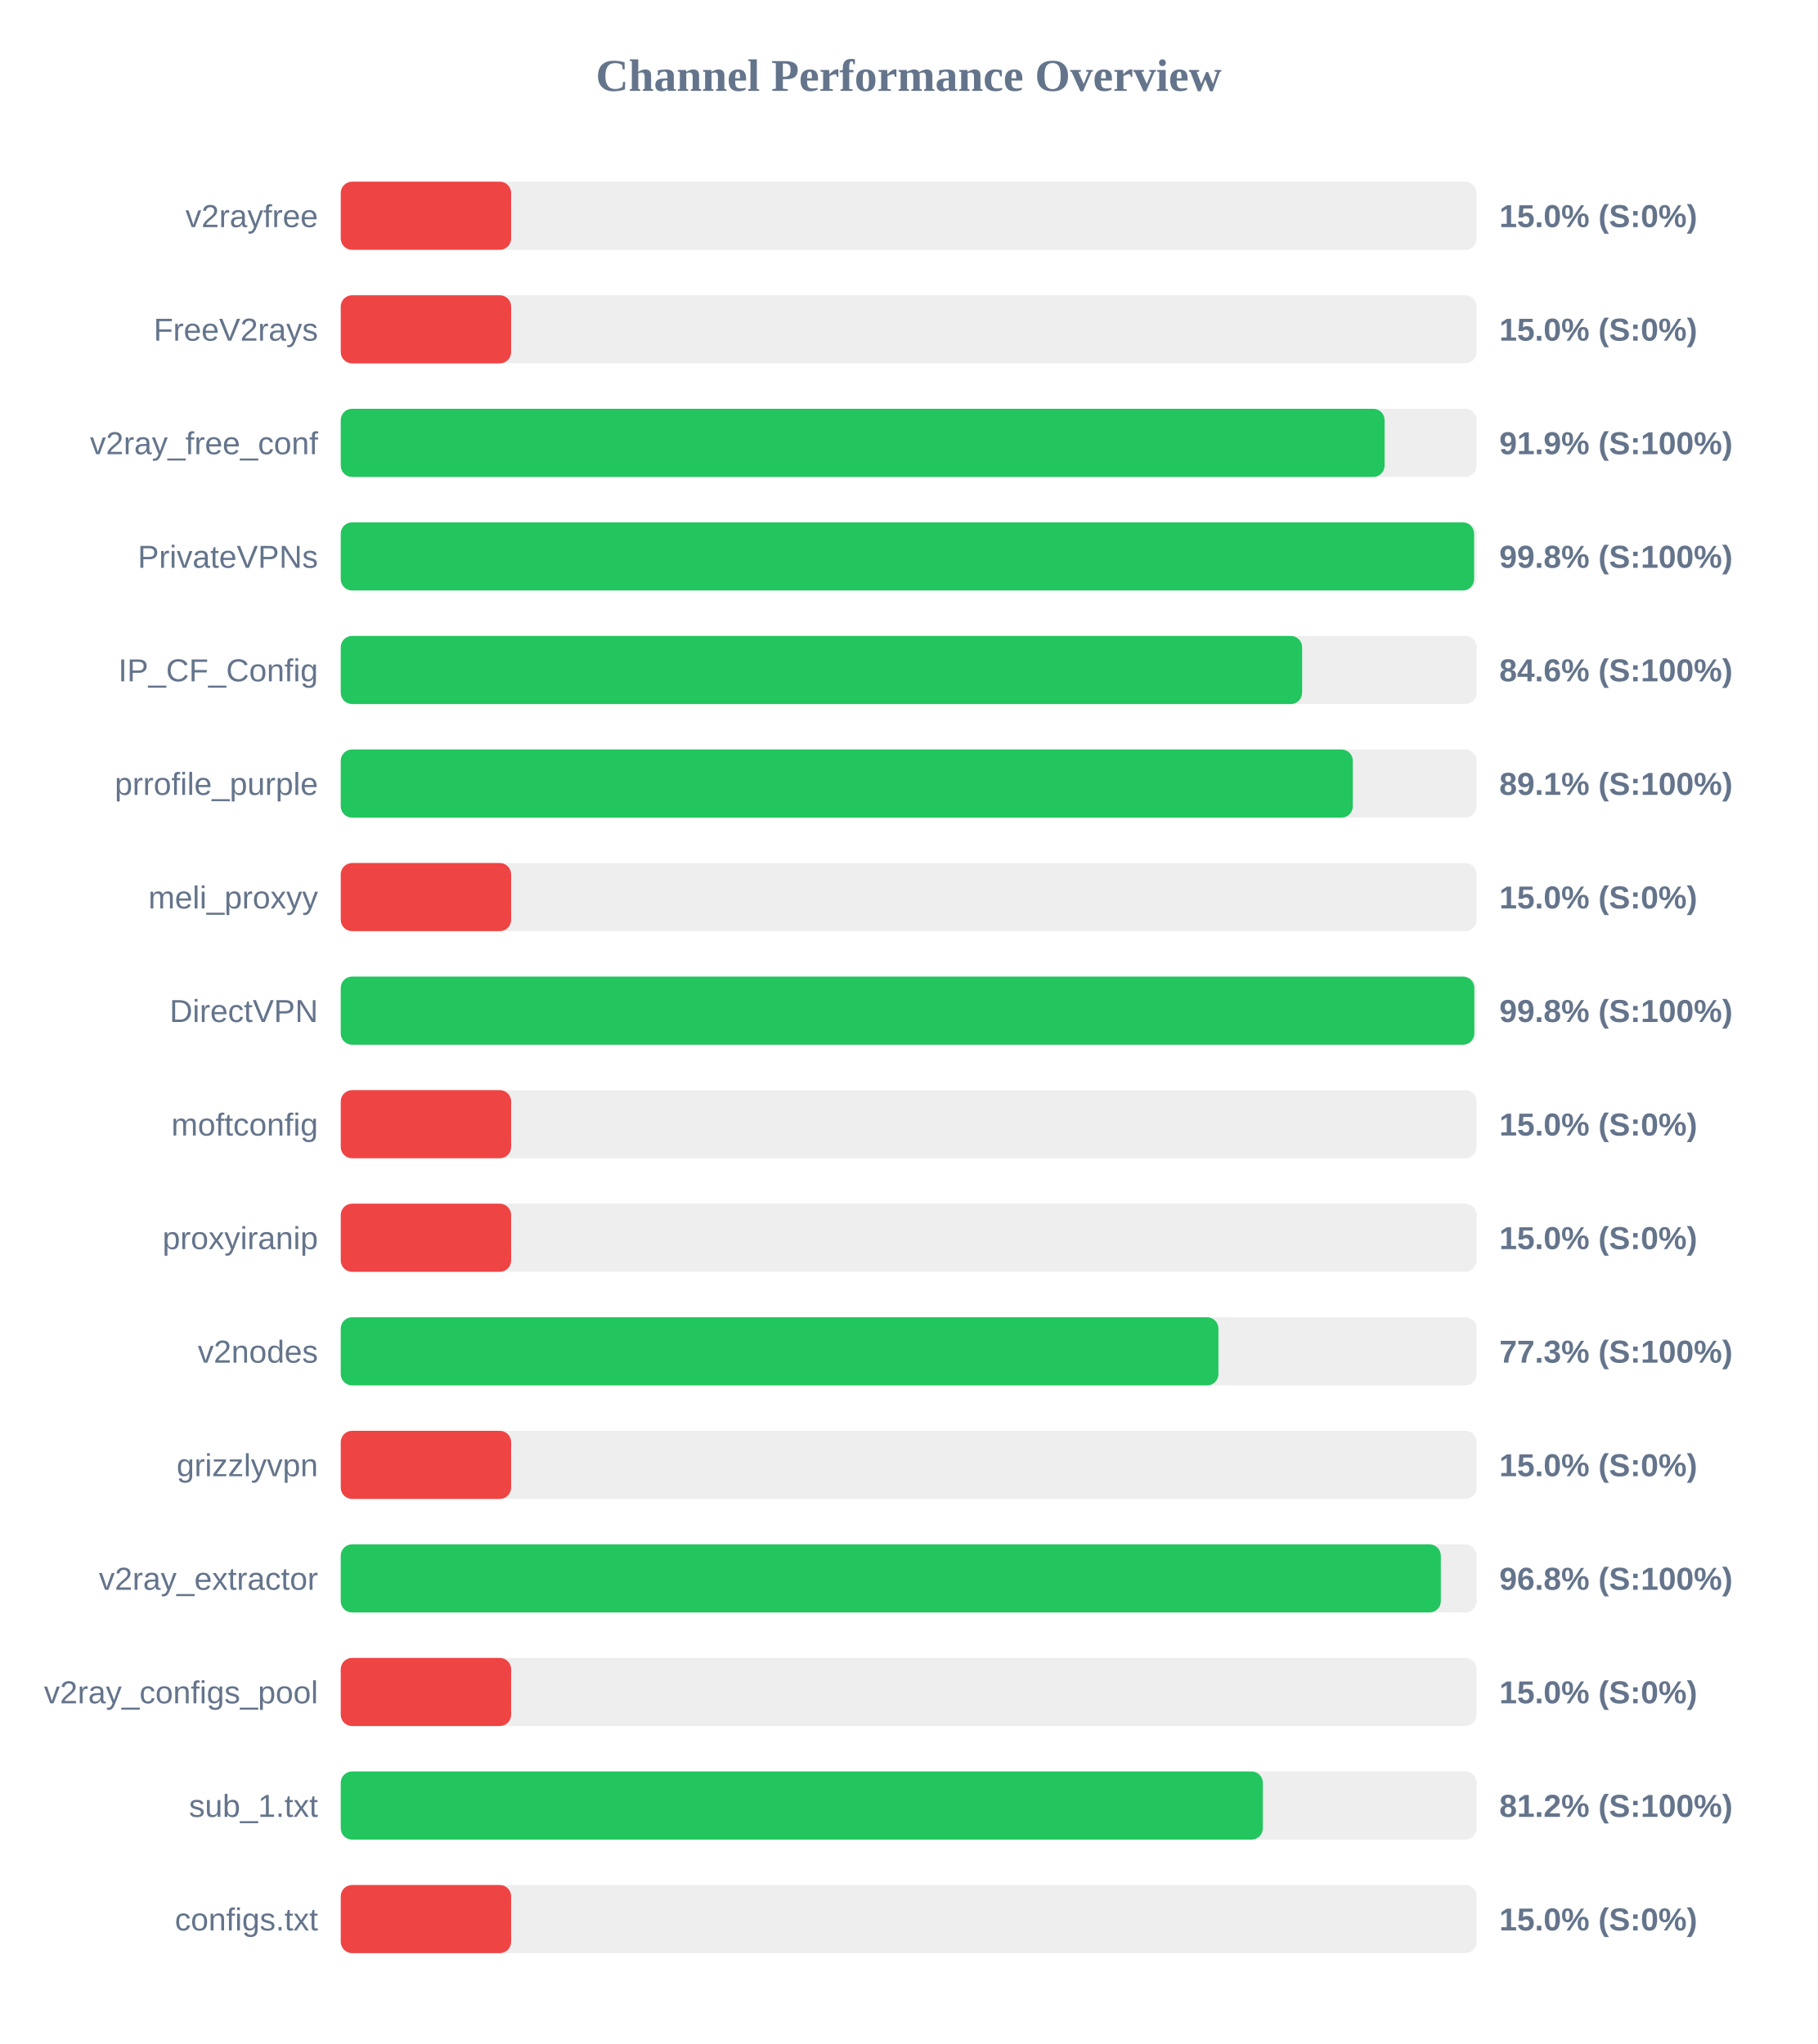
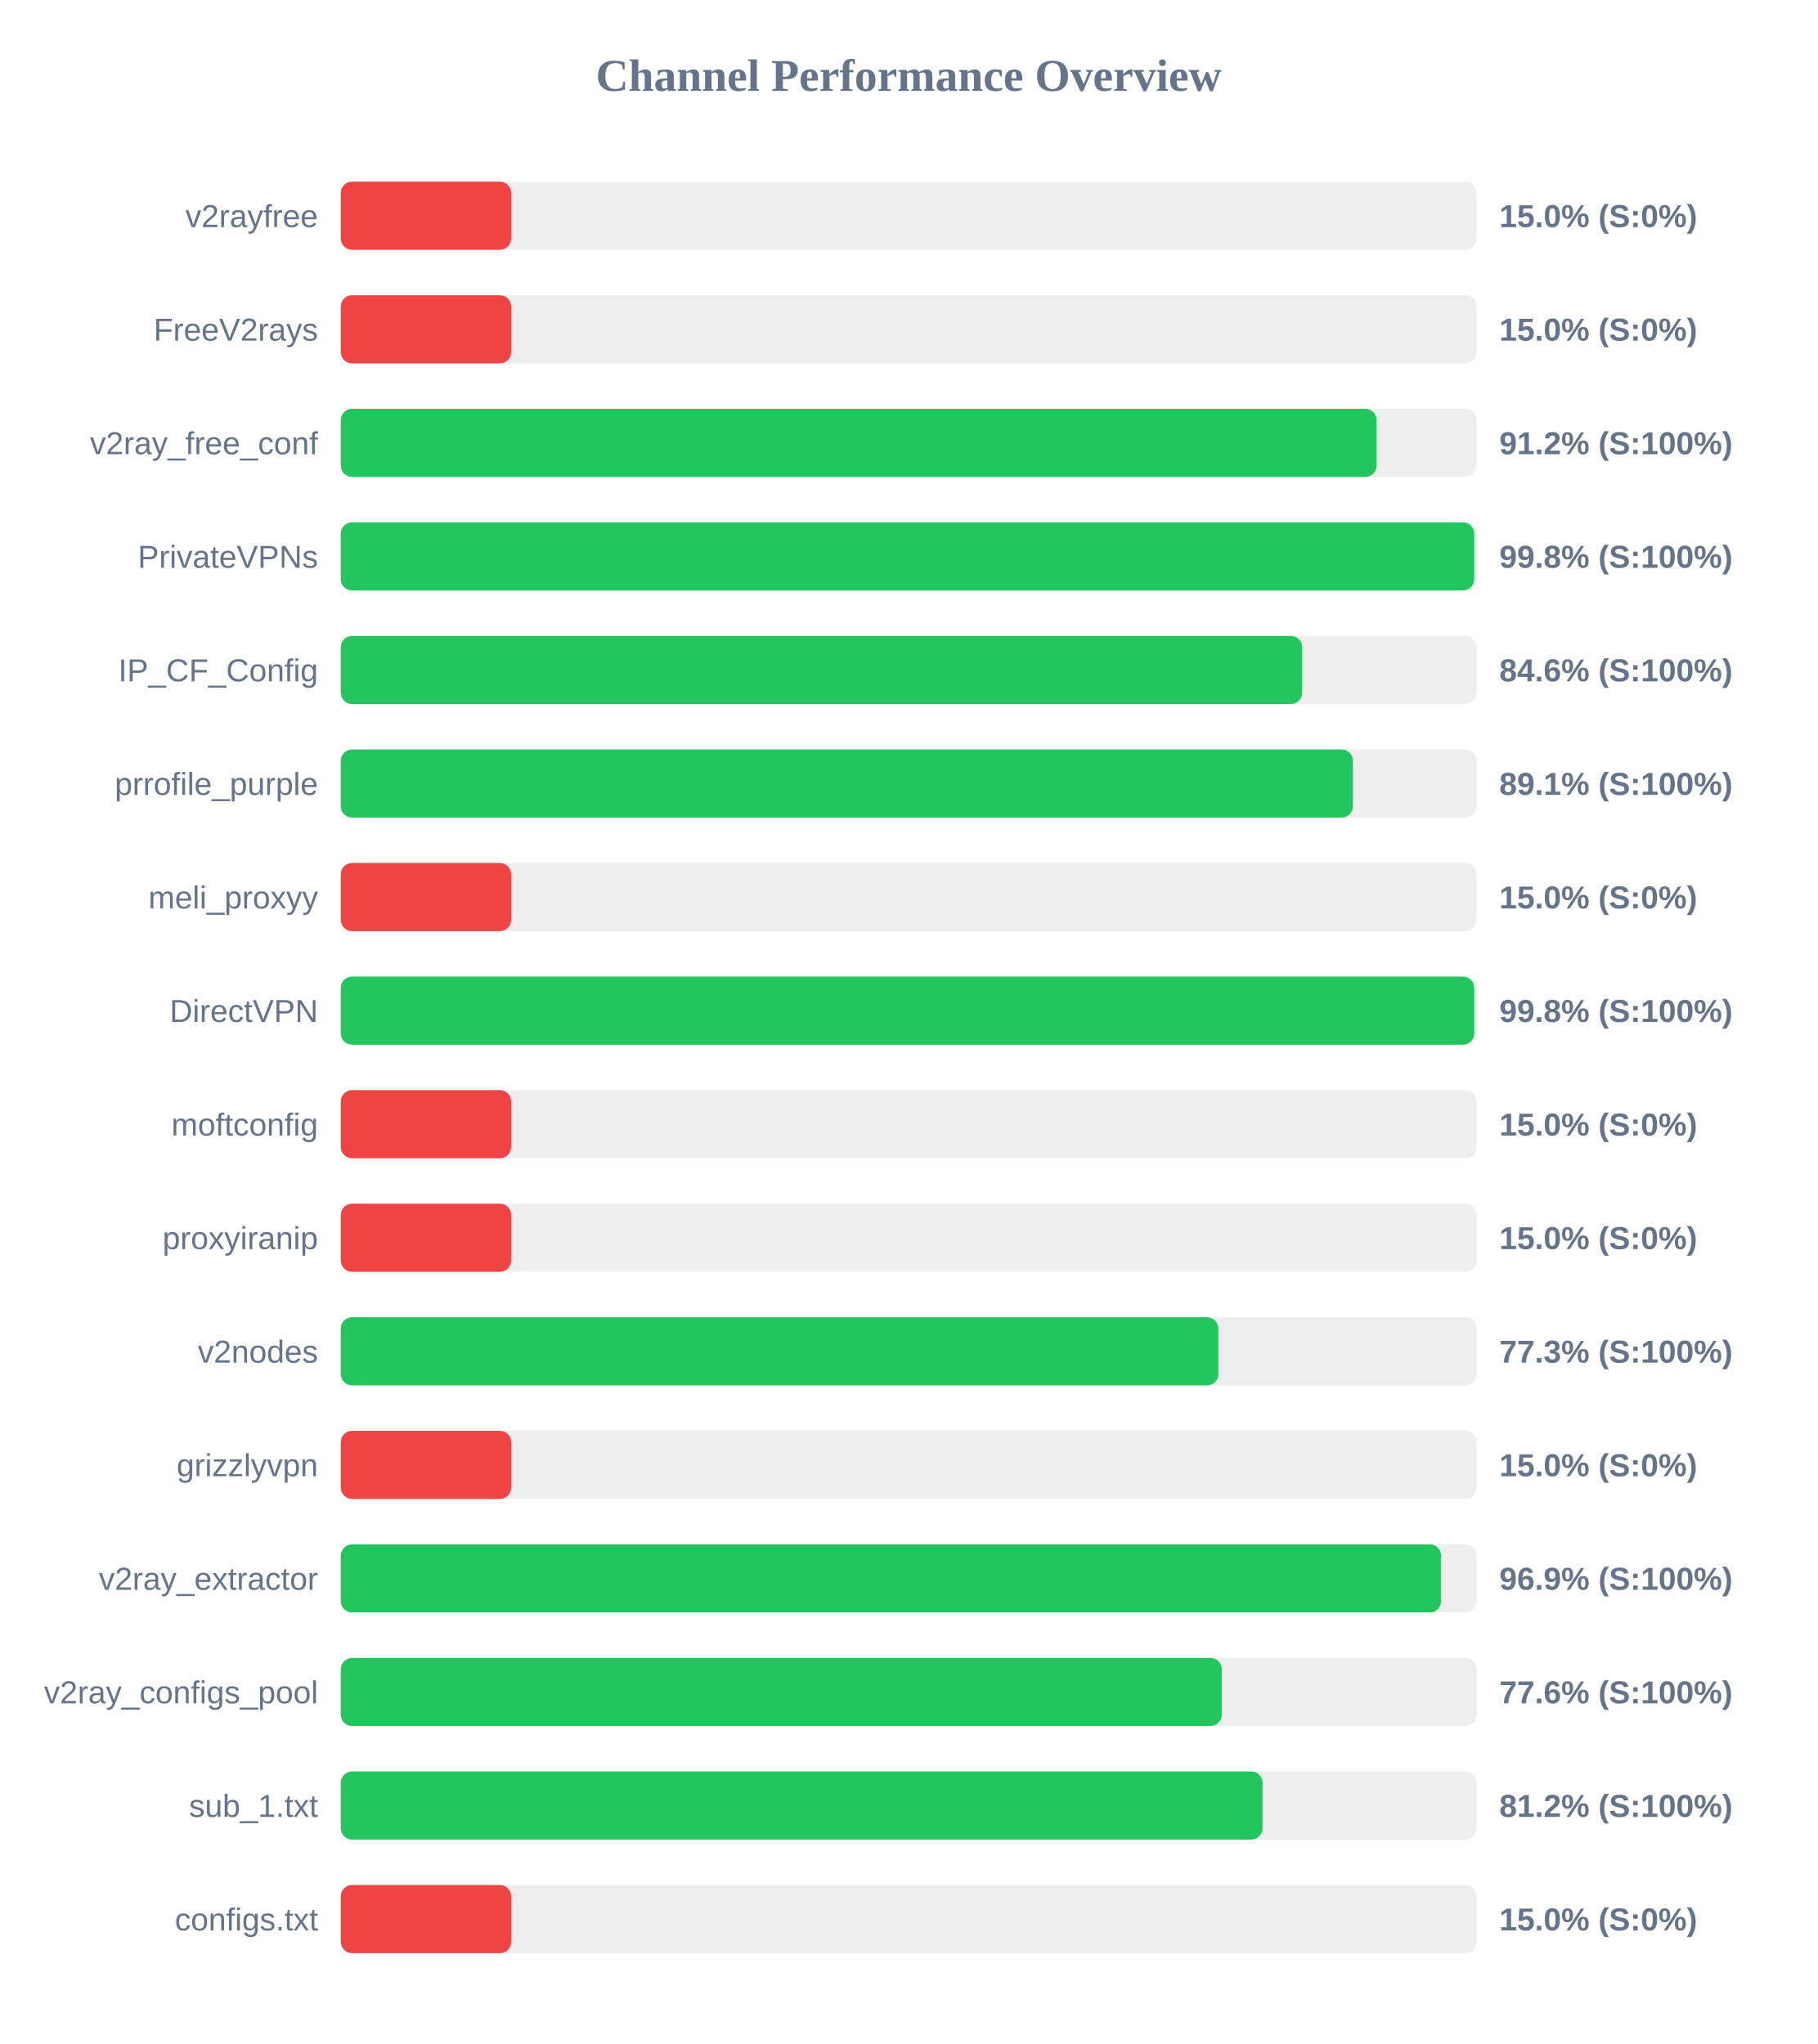
<svg xmlns="http://www.w3.org/2000/svg" width="800" height="900" version="1.1">
  <style>
        .row { font: 14px Arial; fill: #64748b; }
        .score { font: bold 14px Arial; fill: #64748b; }
    </style>
  <text x="400" y="40" text-anchor="middle" font-size="20px" font-weight="bold" fill="#64748b">Channel Performance Overview</text>
  <rect x="150" y="80" width="500" height="30" fill="#eee" rx="5" />
  <rect x="150" y="80" width="75.0" height="30" fill="#ef4444" rx="5" />
  <text x="140" y="100" text-anchor="end" class="row">v2rayfree</text>
  <text x="660" y="100" text-anchor="start" class="score">15.0% (S:0%)</text>
  <rect x="150" y="130" width="500" height="30" fill="#eee" rx="5" />
  <rect x="150" y="130" width="75.0" height="30" fill="#ef4444" rx="5" />
  <text x="140" y="150" text-anchor="end" class="row">FreeV2rays</text>
  <text x="660" y="150" text-anchor="start" class="score">15.0% (S:0%)</text>
  <rect x="150" y="180" width="500" height="30" fill="#eee" rx="5" />
-   <rect x="150" y="180" width="459.5" height="30" fill="#22c55e" rx="5" />
+   <rect x="150" y="180" width="455.95" height="30" fill="#22c55e" rx="5" />
  <text x="140" y="200" text-anchor="end" class="row">v2ray_free_conf</text>
-   <text x="660" y="200" text-anchor="start" class="score">91.9% (S:100%)</text>
+   <text x="660" y="200" text-anchor="start" class="score">91.2% (S:100%)</text>
  <rect x="150" y="230" width="500" height="30" fill="#eee" rx="5" />
-   <rect x="150" y="230" width="498.9" height="30" fill="#22c55e" rx="5" />
+   <rect x="150" y="230" width="498.95" height="30" fill="#22c55e" rx="5" />
  <text x="140" y="250" text-anchor="end" class="row">PrivateVPNs</text>
  <text x="660" y="250" text-anchor="start" class="score">99.8% (S:100%)</text>
  <rect x="150" y="280" width="500" height="30" fill="#eee" rx="5" />
  <rect x="150" y="280" width="423.2" height="30" fill="#22c55e" rx="5" />
  <text x="140" y="300" text-anchor="end" class="row">IP_CF_Config</text>
  <text x="660" y="300" text-anchor="start" class="score">84.6% (S:100%)</text>
  <rect x="150" y="330" width="500" height="30" fill="#eee" rx="5" />
-   <rect x="150" y="330" width="445.5" height="30" fill="#22c55e" rx="5" />
+   <rect x="150" y="330" width="445.55" height="30" fill="#22c55e" rx="5" />
  <text x="140" y="350" text-anchor="end" class="row">prrofile_purple</text>
  <text x="660" y="350" text-anchor="start" class="score">89.1% (S:100%)</text>
  <rect x="150" y="380" width="500" height="30" fill="#eee" rx="5" />
  <rect x="150" y="380" width="75.0" height="30" fill="#ef4444" rx="5" />
  <text x="140" y="400" text-anchor="end" class="row">meli_proxyy</text>
  <text x="660" y="400" text-anchor="start" class="score">15.0% (S:0%)</text>
  <rect x="150" y="430" width="500" height="30" fill="#eee" rx="5" />
-   <rect x="150" y="430" width="499.0" height="30" fill="#22c55e" rx="5" />
+   <rect x="150" y="430" width="498.95" height="30" fill="#22c55e" rx="5" />
  <text x="140" y="450" text-anchor="end" class="row">DirectVPN</text>
  <text x="660" y="450" text-anchor="start" class="score">99.8% (S:100%)</text>
  <rect x="150" y="480" width="500" height="30" fill="#eee" rx="5" />
  <rect x="150" y="480" width="75.0" height="30" fill="#ef4444" rx="5" />
  <text x="140" y="500" text-anchor="end" class="row">moftconfig</text>
  <text x="660" y="500" text-anchor="start" class="score">15.0% (S:0%)</text>
  <rect x="150" y="530" width="500" height="30" fill="#eee" rx="5" />
  <rect x="150" y="530" width="75.0" height="30" fill="#ef4444" rx="5" />
  <text x="140" y="550" text-anchor="end" class="row">proxyiranip</text>
  <text x="660" y="550" text-anchor="start" class="score">15.0% (S:0%)</text>
  <rect x="150" y="580" width="500" height="30" fill="#eee" rx="5" />
-   <rect x="150" y="580" width="386.35" height="30" fill="#22c55e" rx="5" />
+   <rect x="150" y="580" width="386.3" height="30" fill="#22c55e" rx="5" />
  <text x="140" y="600" text-anchor="end" class="row">v2nodes</text>
  <text x="660" y="600" text-anchor="start" class="score">77.3% (S:100%)</text>
  <rect x="150" y="630" width="500" height="30" fill="#eee" rx="5" />
  <rect x="150" y="630" width="75.0" height="30" fill="#ef4444" rx="5" />
  <text x="140" y="650" text-anchor="end" class="row">grizzlyvpn</text>
  <text x="660" y="650" text-anchor="start" class="score">15.0% (S:0%)</text>
  <rect x="150" y="680" width="500" height="30" fill="#eee" rx="5" />
-   <rect x="150" y="680" width="484.25" height="30" fill="#22c55e" rx="5" />
+   <rect x="150" y="680" width="484.35" height="30" fill="#22c55e" rx="5" />
  <text x="140" y="700" text-anchor="end" class="row">v2ray_extractor</text>
-   <text x="660" y="700" text-anchor="start" class="score">96.8% (S:100%)</text>
+   <text x="660" y="700" text-anchor="start" class="score">96.9% (S:100%)</text>
  <rect x="150" y="730" width="500" height="30" fill="#eee" rx="5" />
-   <rect x="150" y="730" width="75.0" height="30" fill="#ef4444" rx="5" />
+   <rect x="150" y="730" width="387.8" height="30" fill="#22c55e" rx="5" />
  <text x="140" y="750" text-anchor="end" class="row">v2ray_configs_pool</text>
-   <text x="660" y="750" text-anchor="start" class="score">15.0% (S:0%)</text>
+   <text x="660" y="750" text-anchor="start" class="score">77.6% (S:100%)</text>
  <rect x="150" y="780" width="500" height="30" fill="#eee" rx="5" />
-   <rect x="150" y="780" width="405.9" height="30" fill="#22c55e" rx="5" />
+   <rect x="150" y="780" width="405.75" height="30" fill="#22c55e" rx="5" />
  <text x="140" y="800" text-anchor="end" class="row">sub_1.txt</text>
  <text x="660" y="800" text-anchor="start" class="score">81.2% (S:100%)</text>
  <rect x="150" y="830" width="500" height="30" fill="#eee" rx="5" />
  <rect x="150" y="830" width="75.0" height="30" fill="#ef4444" rx="5" />
  <text x="140" y="850" text-anchor="end" class="row">configs.txt</text>
  <text x="660" y="850" text-anchor="start" class="score">15.0% (S:0%)</text>
</svg>
